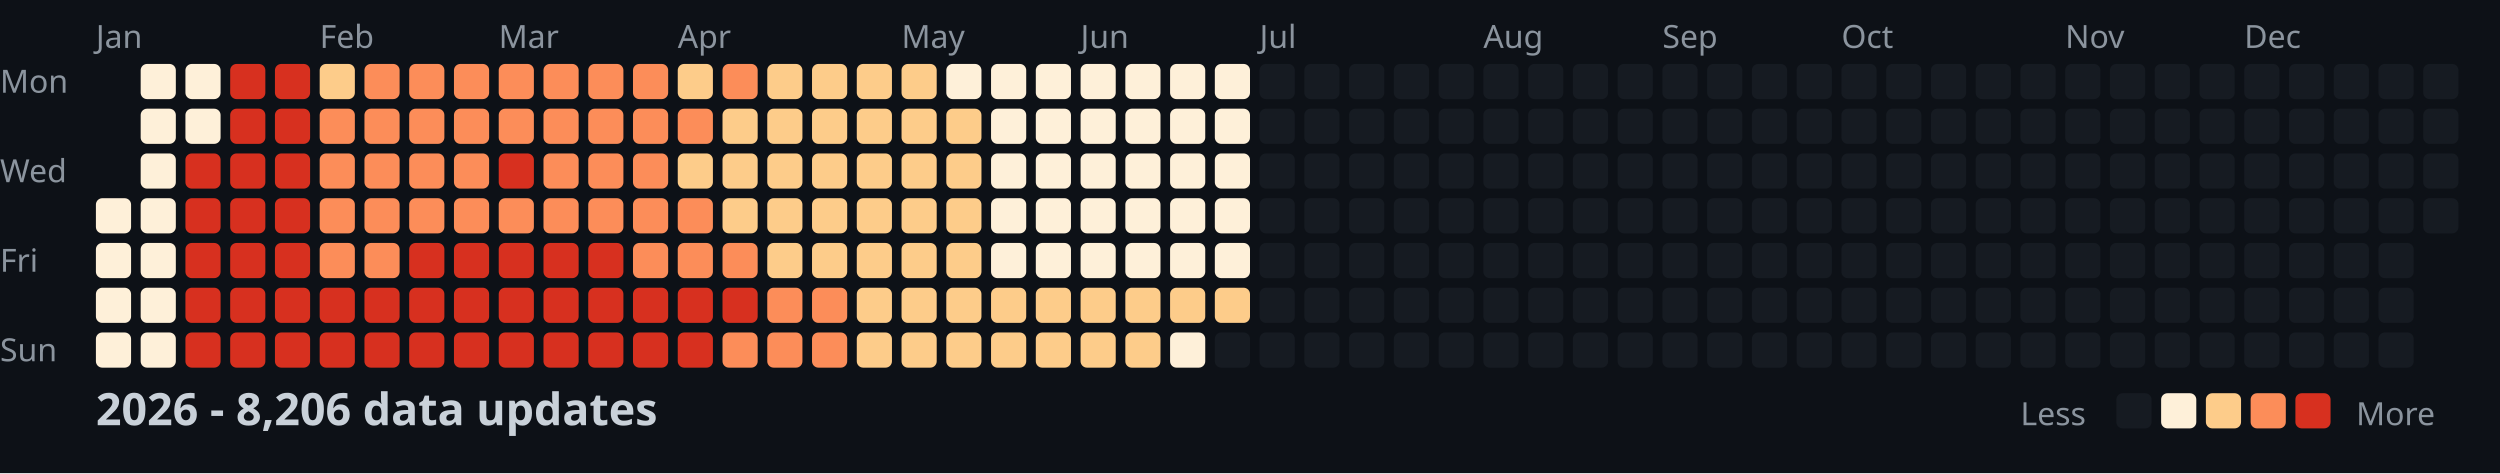
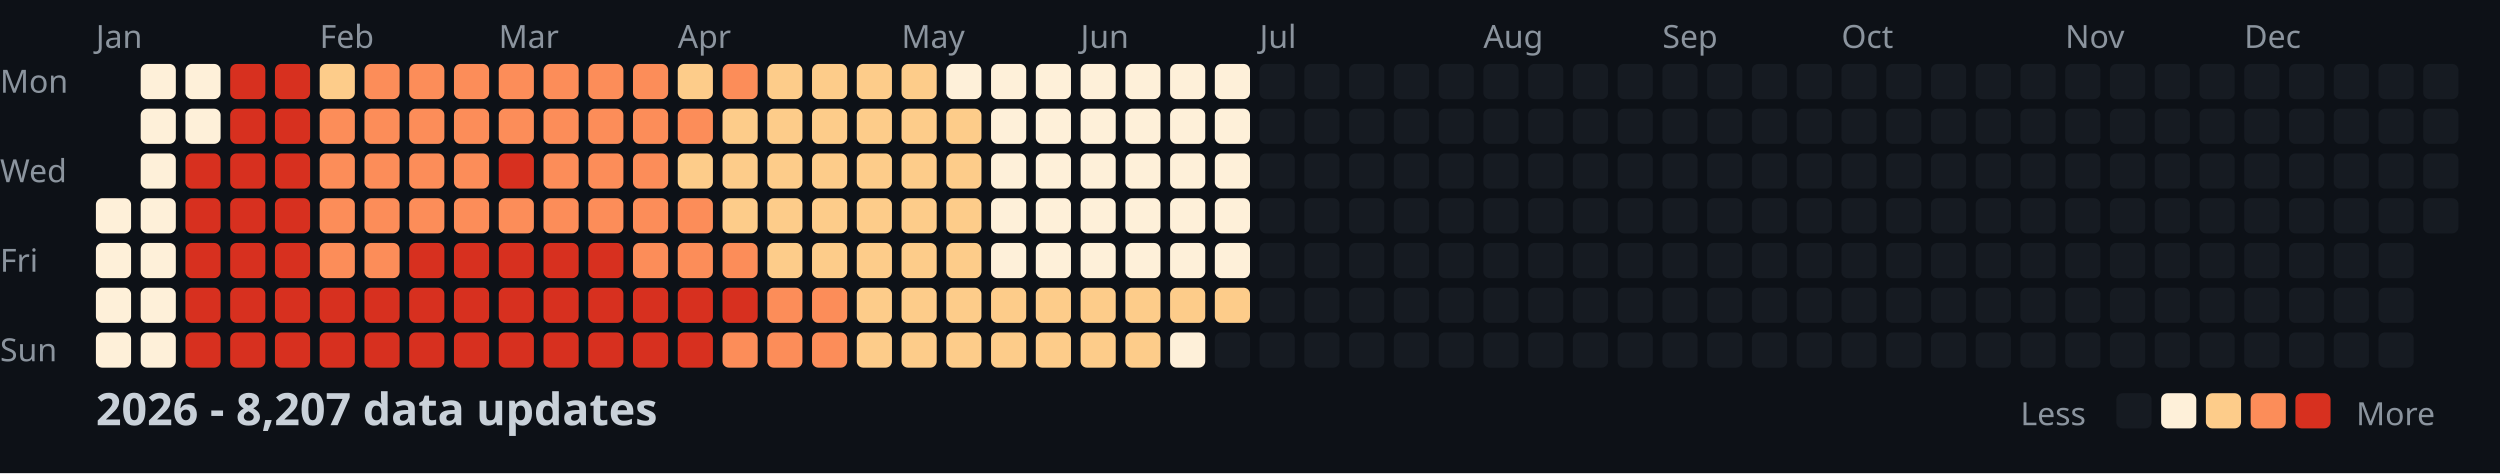
<svg xmlns="http://www.w3.org/2000/svg" width="782" height="148">
  <style>
    .month { font: 10px sans-serif; fill: #8b949e; }
    .day { font: 10px sans-serif; fill: #8b949e; }
    .title { font: bold 14px sans-serif; fill: #c9d1d9; }
    .legend { font: 10px sans-serif; fill: #8b949e; }
  </style>
  <rect width="100%" height="100%" fill="#0d1117" />
  <text x="0" y="29" class="day">Mon</text>
  <text x="0" y="57" class="day">Wed</text>
  <text x="0" y="85" class="day">Fri</text>
  <text x="0" y="113" class="day">Sun</text>
  <text x="30" y="15" class="month">Jan</text>
  <text x="100" y="15" class="month">Feb</text>
  <text x="156" y="15" class="month">Mar</text>
  <text x="212" y="15" class="month">Apr</text>
  <text x="282" y="15" class="month">May</text>
  <text x="338" y="15" class="month">Jun</text>
  <text x="394" y="15" class="month">Jul</text>
  <text x="464" y="15" class="month">Aug</text>
  <text x="520" y="15" class="month">Sep</text>
  <text x="576" y="15" class="month">Oct</text>
  <text x="646" y="15" class="month">Nov</text>
  <text x="702" y="15" class="month">Dec</text>
  <rect x="30" y="62" width="11" height="11" fill="#fef0d9" rx="2" />
  <rect x="30" y="76" width="11" height="11" fill="#fef0d9" rx="2" />
  <rect x="30" y="90" width="11" height="11" fill="#fef0d9" rx="2" />
  <rect x="30" y="104" width="11" height="11" fill="#fef0d9" rx="2" />
  <rect x="44" y="20" width="11" height="11" fill="#fef0d9" rx="2" />
  <rect x="44" y="34" width="11" height="11" fill="#fef0d9" rx="2" />
  <rect x="44" y="48" width="11" height="11" fill="#fef0d9" rx="2" />
  <rect x="44" y="62" width="11" height="11" fill="#fef0d9" rx="2" />
  <rect x="44" y="76" width="11" height="11" fill="#fef0d9" rx="2" />
  <rect x="44" y="90" width="11" height="11" fill="#fef0d9" rx="2" />
  <rect x="44" y="104" width="11" height="11" fill="#fef0d9" rx="2" />
  <rect x="58" y="20" width="11" height="11" fill="#fef0d9" rx="2" />
  <rect x="58" y="34" width="11" height="11" fill="#fef0d9" rx="2" />
  <rect x="58" y="48" width="11" height="11" fill="#d7301f" rx="2" />
  <rect x="58" y="62" width="11" height="11" fill="#d7301f" rx="2" />
  <rect x="58" y="76" width="11" height="11" fill="#d7301f" rx="2" />
  <rect x="58" y="90" width="11" height="11" fill="#d7301f" rx="2" />
  <rect x="58" y="104" width="11" height="11" fill="#d7301f" rx="2" />
  <rect x="72" y="20" width="11" height="11" fill="#d7301f" rx="2" />
  <rect x="72" y="34" width="11" height="11" fill="#d7301f" rx="2" />
  <rect x="72" y="48" width="11" height="11" fill="#d7301f" rx="2" />
  <rect x="72" y="62" width="11" height="11" fill="#d7301f" rx="2" />
  <rect x="72" y="76" width="11" height="11" fill="#d7301f" rx="2" />
  <rect x="72" y="90" width="11" height="11" fill="#d7301f" rx="2" />
  <rect x="72" y="104" width="11" height="11" fill="#d7301f" rx="2" />
  <rect x="86" y="20" width="11" height="11" fill="#d7301f" rx="2" />
  <rect x="86" y="34" width="11" height="11" fill="#d7301f" rx="2" />
  <rect x="86" y="48" width="11" height="11" fill="#d7301f" rx="2" />
  <rect x="86" y="62" width="11" height="11" fill="#d7301f" rx="2" />
  <rect x="86" y="76" width="11" height="11" fill="#d7301f" rx="2" />
  <rect x="86" y="90" width="11" height="11" fill="#d7301f" rx="2" />
  <rect x="86" y="104" width="11" height="11" fill="#d7301f" rx="2" />
  <rect x="100" y="20" width="11" height="11" fill="#fdcc8a" rx="2" />
  <rect x="100" y="34" width="11" height="11" fill="#fc8d59" rx="2" />
  <rect x="100" y="48" width="11" height="11" fill="#fc8d59" rx="2" />
  <rect x="100" y="62" width="11" height="11" fill="#fc8d59" rx="2" />
  <rect x="100" y="76" width="11" height="11" fill="#fc8d59" rx="2" />
  <rect x="100" y="90" width="11" height="11" fill="#d7301f" rx="2" />
  <rect x="100" y="104" width="11" height="11" fill="#d7301f" rx="2" />
  <rect x="114" y="20" width="11" height="11" fill="#fc8d59" rx="2" />
  <rect x="114" y="34" width="11" height="11" fill="#fc8d59" rx="2" />
  <rect x="114" y="48" width="11" height="11" fill="#fc8d59" rx="2" />
  <rect x="114" y="62" width="11" height="11" fill="#fc8d59" rx="2" />
  <rect x="114" y="76" width="11" height="11" fill="#fc8d59" rx="2" />
  <rect x="114" y="90" width="11" height="11" fill="#d7301f" rx="2" />
  <rect x="114" y="104" width="11" height="11" fill="#d7301f" rx="2" />
  <rect x="128" y="20" width="11" height="11" fill="#fc8d59" rx="2" />
  <rect x="128" y="34" width="11" height="11" fill="#fc8d59" rx="2" />
  <rect x="128" y="48" width="11" height="11" fill="#fc8d59" rx="2" />
  <rect x="128" y="62" width="11" height="11" fill="#fc8d59" rx="2" />
  <rect x="128" y="76" width="11" height="11" fill="#d7301f" rx="2" />
  <rect x="128" y="90" width="11" height="11" fill="#d7301f" rx="2" />
  <rect x="128" y="104" width="11" height="11" fill="#d7301f" rx="2" />
  <rect x="142" y="20" width="11" height="11" fill="#fc8d59" rx="2" />
  <rect x="142" y="34" width="11" height="11" fill="#fc8d59" rx="2" />
  <rect x="142" y="48" width="11" height="11" fill="#fc8d59" rx="2" />
  <rect x="142" y="62" width="11" height="11" fill="#fc8d59" rx="2" />
  <rect x="142" y="76" width="11" height="11" fill="#d7301f" rx="2" />
  <rect x="142" y="90" width="11" height="11" fill="#d7301f" rx="2" />
  <rect x="142" y="104" width="11" height="11" fill="#d7301f" rx="2" />
  <rect x="156" y="20" width="11" height="11" fill="#fc8d59" rx="2" />
  <rect x="156" y="34" width="11" height="11" fill="#fc8d59" rx="2" />
  <rect x="156" y="48" width="11" height="11" fill="#d7301f" rx="2" />
  <rect x="156" y="62" width="11" height="11" fill="#fc8d59" rx="2" />
  <rect x="156" y="76" width="11" height="11" fill="#d7301f" rx="2" />
  <rect x="156" y="90" width="11" height="11" fill="#d7301f" rx="2" />
  <rect x="156" y="104" width="11" height="11" fill="#d7301f" rx="2" />
  <rect x="170" y="20" width="11" height="11" fill="#fc8d59" rx="2" />
  <rect x="170" y="34" width="11" height="11" fill="#fc8d59" rx="2" />
  <rect x="170" y="48" width="11" height="11" fill="#fc8d59" rx="2" />
  <rect x="170" y="62" width="11" height="11" fill="#fc8d59" rx="2" />
  <rect x="170" y="76" width="11" height="11" fill="#d7301f" rx="2" />
  <rect x="170" y="90" width="11" height="11" fill="#d7301f" rx="2" />
  <rect x="170" y="104" width="11" height="11" fill="#d7301f" rx="2" />
  <rect x="184" y="20" width="11" height="11" fill="#fc8d59" rx="2" />
  <rect x="184" y="34" width="11" height="11" fill="#fc8d59" rx="2" />
  <rect x="184" y="48" width="11" height="11" fill="#fc8d59" rx="2" />
  <rect x="184" y="62" width="11" height="11" fill="#fc8d59" rx="2" />
  <rect x="184" y="76" width="11" height="11" fill="#d7301f" rx="2" />
  <rect x="184" y="90" width="11" height="11" fill="#d7301f" rx="2" />
  <rect x="184" y="104" width="11" height="11" fill="#d7301f" rx="2" />
  <rect x="198" y="20" width="11" height="11" fill="#fc8d59" rx="2" />
  <rect x="198" y="34" width="11" height="11" fill="#fc8d59" rx="2" />
  <rect x="198" y="48" width="11" height="11" fill="#fc8d59" rx="2" />
  <rect x="198" y="62" width="11" height="11" fill="#fc8d59" rx="2" />
  <rect x="198" y="76" width="11" height="11" fill="#fc8d59" rx="2" />
  <rect x="198" y="90" width="11" height="11" fill="#d7301f" rx="2" />
  <rect x="198" y="104" width="11" height="11" fill="#d7301f" rx="2" />
  <rect x="212" y="20" width="11" height="11" fill="#fdcc8a" rx="2" />
  <rect x="212" y="34" width="11" height="11" fill="#fc8d59" rx="2" />
  <rect x="212" y="48" width="11" height="11" fill="#fdcc8a" rx="2" />
  <rect x="212" y="62" width="11" height="11" fill="#fc8d59" rx="2" />
  <rect x="212" y="76" width="11" height="11" fill="#fc8d59" rx="2" />
  <rect x="212" y="90" width="11" height="11" fill="#d7301f" rx="2" />
  <rect x="212" y="104" width="11" height="11" fill="#d7301f" rx="2" />
  <rect x="226" y="20" width="11" height="11" fill="#fc8d59" rx="2" />
  <rect x="226" y="34" width="11" height="11" fill="#fdcc8a" rx="2" />
  <rect x="226" y="48" width="11" height="11" fill="#fdcc8a" rx="2" />
  <rect x="226" y="62" width="11" height="11" fill="#fdcc8a" rx="2" />
  <rect x="226" y="76" width="11" height="11" fill="#fc8d59" rx="2" />
  <rect x="226" y="90" width="11" height="11" fill="#d7301f" rx="2" />
  <rect x="226" y="104" width="11" height="11" fill="#fc8d59" rx="2" />
  <rect x="240" y="20" width="11" height="11" fill="#fdcc8a" rx="2" />
  <rect x="240" y="34" width="11" height="11" fill="#fdcc8a" rx="2" />
  <rect x="240" y="48" width="11" height="11" fill="#fdcc8a" rx="2" />
  <rect x="240" y="62" width="11" height="11" fill="#fdcc8a" rx="2" />
  <rect x="240" y="76" width="11" height="11" fill="#fdcc8a" rx="2" />
  <rect x="240" y="90" width="11" height="11" fill="#fc8d59" rx="2" />
  <rect x="240" y="104" width="11" height="11" fill="#fc8d59" rx="2" />
  <rect x="254" y="20" width="11" height="11" fill="#fdcc8a" rx="2" />
  <rect x="254" y="34" width="11" height="11" fill="#fdcc8a" rx="2" />
  <rect x="254" y="48" width="11" height="11" fill="#fdcc8a" rx="2" />
  <rect x="254" y="62" width="11" height="11" fill="#fdcc8a" rx="2" />
  <rect x="254" y="76" width="11" height="11" fill="#fdcc8a" rx="2" />
  <rect x="254" y="90" width="11" height="11" fill="#fc8d59" rx="2" />
  <rect x="254" y="104" width="11" height="11" fill="#fc8d59" rx="2" />
  <rect x="268" y="20" width="11" height="11" fill="#fdcc8a" rx="2" />
  <rect x="268" y="34" width="11" height="11" fill="#fdcc8a" rx="2" />
  <rect x="268" y="48" width="11" height="11" fill="#fdcc8a" rx="2" />
  <rect x="268" y="62" width="11" height="11" fill="#fdcc8a" rx="2" />
  <rect x="268" y="76" width="11" height="11" fill="#fdcc8a" rx="2" />
  <rect x="268" y="90" width="11" height="11" fill="#fdcc8a" rx="2" />
  <rect x="268" y="104" width="11" height="11" fill="#fdcc8a" rx="2" />
  <rect x="282" y="20" width="11" height="11" fill="#fdcc8a" rx="2" />
  <rect x="282" y="34" width="11" height="11" fill="#fdcc8a" rx="2" />
  <rect x="282" y="48" width="11" height="11" fill="#fdcc8a" rx="2" />
  <rect x="282" y="62" width="11" height="11" fill="#fdcc8a" rx="2" />
  <rect x="282" y="76" width="11" height="11" fill="#fdcc8a" rx="2" />
  <rect x="282" y="90" width="11" height="11" fill="#fdcc8a" rx="2" />
  <rect x="282" y="104" width="11" height="11" fill="#fdcc8a" rx="2" />
  <rect x="296" y="20" width="11" height="11" fill="#fef0d9" rx="2" />
  <rect x="296" y="34" width="11" height="11" fill="#fdcc8a" rx="2" />
  <rect x="296" y="48" width="11" height="11" fill="#fdcc8a" rx="2" />
  <rect x="296" y="62" width="11" height="11" fill="#fdcc8a" rx="2" />
  <rect x="296" y="76" width="11" height="11" fill="#fdcc8a" rx="2" />
  <rect x="296" y="90" width="11" height="11" fill="#fdcc8a" rx="2" />
  <rect x="296" y="104" width="11" height="11" fill="#fdcc8a" rx="2" />
  <rect x="310" y="20" width="11" height="11" fill="#fef0d9" rx="2" />
  <rect x="310" y="34" width="11" height="11" fill="#fef0d9" rx="2" />
  <rect x="310" y="48" width="11" height="11" fill="#fef0d9" rx="2" />
  <rect x="310" y="62" width="11" height="11" fill="#fef0d9" rx="2" />
  <rect x="310" y="76" width="11" height="11" fill="#fef0d9" rx="2" />
  <rect x="310" y="90" width="11" height="11" fill="#fdcc8a" rx="2" />
  <rect x="310" y="104" width="11" height="11" fill="#fdcc8a" rx="2" />
  <rect x="324" y="20" width="11" height="11" fill="#fef0d9" rx="2" />
  <rect x="324" y="34" width="11" height="11" fill="#fef0d9" rx="2" />
  <rect x="324" y="48" width="11" height="11" fill="#fef0d9" rx="2" />
  <rect x="324" y="62" width="11" height="11" fill="#fef0d9" rx="2" />
  <rect x="324" y="76" width="11" height="11" fill="#fef0d9" rx="2" />
  <rect x="324" y="90" width="11" height="11" fill="#fdcc8a" rx="2" />
  <rect x="324" y="104" width="11" height="11" fill="#fdcc8a" rx="2" />
  <rect x="338" y="20" width="11" height="11" fill="#fef0d9" rx="2" />
  <rect x="338" y="34" width="11" height="11" fill="#fef0d9" rx="2" />
  <rect x="338" y="48" width="11" height="11" fill="#fef0d9" rx="2" />
  <rect x="338" y="62" width="11" height="11" fill="#fef0d9" rx="2" />
  <rect x="338" y="76" width="11" height="11" fill="#fef0d9" rx="2" />
  <rect x="338" y="90" width="11" height="11" fill="#fdcc8a" rx="2" />
  <rect x="338" y="104" width="11" height="11" fill="#fdcc8a" rx="2" />
  <rect x="352" y="20" width="11" height="11" fill="#fef0d9" rx="2" />
  <rect x="352" y="34" width="11" height="11" fill="#fef0d9" rx="2" />
  <rect x="352" y="48" width="11" height="11" fill="#fef0d9" rx="2" />
  <rect x="352" y="62" width="11" height="11" fill="#fef0d9" rx="2" />
  <rect x="352" y="76" width="11" height="11" fill="#fef0d9" rx="2" />
  <rect x="352" y="90" width="11" height="11" fill="#fdcc8a" rx="2" />
  <rect x="352" y="104" width="11" height="11" fill="#fdcc8a" rx="2" />
  <rect x="366" y="20" width="11" height="11" fill="#fef0d9" rx="2" />
  <rect x="366" y="34" width="11" height="11" fill="#fef0d9" rx="2" />
  <rect x="366" y="48" width="11" height="11" fill="#fef0d9" rx="2" />
  <rect x="366" y="62" width="11" height="11" fill="#fef0d9" rx="2" />
  <rect x="366" y="76" width="11" height="11" fill="#fef0d9" rx="2" />
  <rect x="366" y="90" width="11" height="11" fill="#fdcc8a" rx="2" />
  <rect x="366" y="104" width="11" height="11" fill="#fef0d9" rx="2" />
  <rect x="380" y="20" width="11" height="11" fill="#fef0d9" rx="2" />
  <rect x="380" y="34" width="11" height="11" fill="#fef0d9" rx="2" />
  <rect x="380" y="48" width="11" height="11" fill="#fef0d9" rx="2" />
  <rect x="380" y="62" width="11" height="11" fill="#fef0d9" rx="2" />
  <rect x="380" y="76" width="11" height="11" fill="#fef0d9" rx="2" />
  <rect x="380" y="90" width="11" height="11" fill="#fdcc8a" rx="2" />
  <rect x="380" y="104" width="11" height="11" fill="#161b22" rx="2" />
  <rect x="394" y="20" width="11" height="11" fill="#161b22" rx="2" />
  <rect x="394" y="34" width="11" height="11" fill="#161b22" rx="2" />
  <rect x="394" y="48" width="11" height="11" fill="#161b22" rx="2" />
  <rect x="394" y="62" width="11" height="11" fill="#161b22" rx="2" />
  <rect x="394" y="76" width="11" height="11" fill="#161b22" rx="2" />
  <rect x="394" y="90" width="11" height="11" fill="#161b22" rx="2" />
  <rect x="394" y="104" width="11" height="11" fill="#161b22" rx="2" />
  <rect x="408" y="20" width="11" height="11" fill="#161b22" rx="2" />
  <rect x="408" y="34" width="11" height="11" fill="#161b22" rx="2" />
  <rect x="408" y="48" width="11" height="11" fill="#161b22" rx="2" />
  <rect x="408" y="62" width="11" height="11" fill="#161b22" rx="2" />
  <rect x="408" y="76" width="11" height="11" fill="#161b22" rx="2" />
  <rect x="408" y="90" width="11" height="11" fill="#161b22" rx="2" />
  <rect x="408" y="104" width="11" height="11" fill="#161b22" rx="2" />
  <rect x="422" y="20" width="11" height="11" fill="#161b22" rx="2" />
  <rect x="422" y="34" width="11" height="11" fill="#161b22" rx="2" />
  <rect x="422" y="48" width="11" height="11" fill="#161b22" rx="2" />
  <rect x="422" y="62" width="11" height="11" fill="#161b22" rx="2" />
  <rect x="422" y="76" width="11" height="11" fill="#161b22" rx="2" />
  <rect x="422" y="90" width="11" height="11" fill="#161b22" rx="2" />
  <rect x="422" y="104" width="11" height="11" fill="#161b22" rx="2" />
  <rect x="436" y="20" width="11" height="11" fill="#161b22" rx="2" />
  <rect x="436" y="34" width="11" height="11" fill="#161b22" rx="2" />
  <rect x="436" y="48" width="11" height="11" fill="#161b22" rx="2" />
  <rect x="436" y="62" width="11" height="11" fill="#161b22" rx="2" />
  <rect x="436" y="76" width="11" height="11" fill="#161b22" rx="2" />
  <rect x="436" y="90" width="11" height="11" fill="#161b22" rx="2" />
  <rect x="436" y="104" width="11" height="11" fill="#161b22" rx="2" />
  <rect x="450" y="20" width="11" height="11" fill="#161b22" rx="2" />
  <rect x="450" y="34" width="11" height="11" fill="#161b22" rx="2" />
  <rect x="450" y="48" width="11" height="11" fill="#161b22" rx="2" />
  <rect x="450" y="62" width="11" height="11" fill="#161b22" rx="2" />
  <rect x="450" y="76" width="11" height="11" fill="#161b22" rx="2" />
  <rect x="450" y="90" width="11" height="11" fill="#161b22" rx="2" />
  <rect x="450" y="104" width="11" height="11" fill="#161b22" rx="2" />
  <rect x="464" y="20" width="11" height="11" fill="#161b22" rx="2" />
  <rect x="464" y="34" width="11" height="11" fill="#161b22" rx="2" />
  <rect x="464" y="48" width="11" height="11" fill="#161b22" rx="2" />
  <rect x="464" y="62" width="11" height="11" fill="#161b22" rx="2" />
  <rect x="464" y="76" width="11" height="11" fill="#161b22" rx="2" />
  <rect x="464" y="90" width="11" height="11" fill="#161b22" rx="2" />
  <rect x="464" y="104" width="11" height="11" fill="#161b22" rx="2" />
  <rect x="478" y="20" width="11" height="11" fill="#161b22" rx="2" />
  <rect x="478" y="34" width="11" height="11" fill="#161b22" rx="2" />
  <rect x="478" y="48" width="11" height="11" fill="#161b22" rx="2" />
  <rect x="478" y="62" width="11" height="11" fill="#161b22" rx="2" />
  <rect x="478" y="76" width="11" height="11" fill="#161b22" rx="2" />
  <rect x="478" y="90" width="11" height="11" fill="#161b22" rx="2" />
  <rect x="478" y="104" width="11" height="11" fill="#161b22" rx="2" />
  <rect x="492" y="20" width="11" height="11" fill="#161b22" rx="2" />
  <rect x="492" y="34" width="11" height="11" fill="#161b22" rx="2" />
  <rect x="492" y="48" width="11" height="11" fill="#161b22" rx="2" />
  <rect x="492" y="62" width="11" height="11" fill="#161b22" rx="2" />
  <rect x="492" y="76" width="11" height="11" fill="#161b22" rx="2" />
  <rect x="492" y="90" width="11" height="11" fill="#161b22" rx="2" />
  <rect x="492" y="104" width="11" height="11" fill="#161b22" rx="2" />
  <rect x="506" y="20" width="11" height="11" fill="#161b22" rx="2" />
  <rect x="506" y="34" width="11" height="11" fill="#161b22" rx="2" />
  <rect x="506" y="48" width="11" height="11" fill="#161b22" rx="2" />
  <rect x="506" y="62" width="11" height="11" fill="#161b22" rx="2" />
  <rect x="506" y="76" width="11" height="11" fill="#161b22" rx="2" />
  <rect x="506" y="90" width="11" height="11" fill="#161b22" rx="2" />
  <rect x="506" y="104" width="11" height="11" fill="#161b22" rx="2" />
  <rect x="520" y="20" width="11" height="11" fill="#161b22" rx="2" />
  <rect x="520" y="34" width="11" height="11" fill="#161b22" rx="2" />
  <rect x="520" y="48" width="11" height="11" fill="#161b22" rx="2" />
  <rect x="520" y="62" width="11" height="11" fill="#161b22" rx="2" />
  <rect x="520" y="76" width="11" height="11" fill="#161b22" rx="2" />
  <rect x="520" y="90" width="11" height="11" fill="#161b22" rx="2" />
  <rect x="520" y="104" width="11" height="11" fill="#161b22" rx="2" />
  <rect x="534" y="20" width="11" height="11" fill="#161b22" rx="2" />
  <rect x="534" y="34" width="11" height="11" fill="#161b22" rx="2" />
  <rect x="534" y="48" width="11" height="11" fill="#161b22" rx="2" />
  <rect x="534" y="62" width="11" height="11" fill="#161b22" rx="2" />
  <rect x="534" y="76" width="11" height="11" fill="#161b22" rx="2" />
  <rect x="534" y="90" width="11" height="11" fill="#161b22" rx="2" />
  <rect x="534" y="104" width="11" height="11" fill="#161b22" rx="2" />
  <rect x="548" y="20" width="11" height="11" fill="#161b22" rx="2" />
  <rect x="548" y="34" width="11" height="11" fill="#161b22" rx="2" />
  <rect x="548" y="48" width="11" height="11" fill="#161b22" rx="2" />
  <rect x="548" y="62" width="11" height="11" fill="#161b22" rx="2" />
  <rect x="548" y="76" width="11" height="11" fill="#161b22" rx="2" />
  <rect x="548" y="90" width="11" height="11" fill="#161b22" rx="2" />
  <rect x="548" y="104" width="11" height="11" fill="#161b22" rx="2" />
  <rect x="562" y="20" width="11" height="11" fill="#161b22" rx="2" />
  <rect x="562" y="34" width="11" height="11" fill="#161b22" rx="2" />
  <rect x="562" y="48" width="11" height="11" fill="#161b22" rx="2" />
  <rect x="562" y="62" width="11" height="11" fill="#161b22" rx="2" />
  <rect x="562" y="76" width="11" height="11" fill="#161b22" rx="2" />
  <rect x="562" y="90" width="11" height="11" fill="#161b22" rx="2" />
  <rect x="562" y="104" width="11" height="11" fill="#161b22" rx="2" />
  <rect x="576" y="20" width="11" height="11" fill="#161b22" rx="2" />
  <rect x="576" y="34" width="11" height="11" fill="#161b22" rx="2" />
  <rect x="576" y="48" width="11" height="11" fill="#161b22" rx="2" />
  <rect x="576" y="62" width="11" height="11" fill="#161b22" rx="2" />
  <rect x="576" y="76" width="11" height="11" fill="#161b22" rx="2" />
  <rect x="576" y="90" width="11" height="11" fill="#161b22" rx="2" />
  <rect x="576" y="104" width="11" height="11" fill="#161b22" rx="2" />
  <rect x="590" y="20" width="11" height="11" fill="#161b22" rx="2" />
  <rect x="590" y="34" width="11" height="11" fill="#161b22" rx="2" />
  <rect x="590" y="48" width="11" height="11" fill="#161b22" rx="2" />
  <rect x="590" y="62" width="11" height="11" fill="#161b22" rx="2" />
  <rect x="590" y="76" width="11" height="11" fill="#161b22" rx="2" />
  <rect x="590" y="90" width="11" height="11" fill="#161b22" rx="2" />
  <rect x="590" y="104" width="11" height="11" fill="#161b22" rx="2" />
  <rect x="604" y="20" width="11" height="11" fill="#161b22" rx="2" />
  <rect x="604" y="34" width="11" height="11" fill="#161b22" rx="2" />
  <rect x="604" y="48" width="11" height="11" fill="#161b22" rx="2" />
  <rect x="604" y="62" width="11" height="11" fill="#161b22" rx="2" />
  <rect x="604" y="76" width="11" height="11" fill="#161b22" rx="2" />
  <rect x="604" y="90" width="11" height="11" fill="#161b22" rx="2" />
  <rect x="604" y="104" width="11" height="11" fill="#161b22" rx="2" />
  <rect x="618" y="20" width="11" height="11" fill="#161b22" rx="2" />
  <rect x="618" y="34" width="11" height="11" fill="#161b22" rx="2" />
  <rect x="618" y="48" width="11" height="11" fill="#161b22" rx="2" />
  <rect x="618" y="62" width="11" height="11" fill="#161b22" rx="2" />
  <rect x="618" y="76" width="11" height="11" fill="#161b22" rx="2" />
  <rect x="618" y="90" width="11" height="11" fill="#161b22" rx="2" />
  <rect x="618" y="104" width="11" height="11" fill="#161b22" rx="2" />
  <rect x="632" y="20" width="11" height="11" fill="#161b22" rx="2" />
  <rect x="632" y="34" width="11" height="11" fill="#161b22" rx="2" />
  <rect x="632" y="48" width="11" height="11" fill="#161b22" rx="2" />
  <rect x="632" y="62" width="11" height="11" fill="#161b22" rx="2" />
  <rect x="632" y="76" width="11" height="11" fill="#161b22" rx="2" />
  <rect x="632" y="90" width="11" height="11" fill="#161b22" rx="2" />
  <rect x="632" y="104" width="11" height="11" fill="#161b22" rx="2" />
  <rect x="646" y="20" width="11" height="11" fill="#161b22" rx="2" />
  <rect x="646" y="34" width="11" height="11" fill="#161b22" rx="2" />
  <rect x="646" y="48" width="11" height="11" fill="#161b22" rx="2" />
  <rect x="646" y="62" width="11" height="11" fill="#161b22" rx="2" />
  <rect x="646" y="76" width="11" height="11" fill="#161b22" rx="2" />
  <rect x="646" y="90" width="11" height="11" fill="#161b22" rx="2" />
  <rect x="646" y="104" width="11" height="11" fill="#161b22" rx="2" />
  <rect x="660" y="20" width="11" height="11" fill="#161b22" rx="2" />
  <rect x="660" y="34" width="11" height="11" fill="#161b22" rx="2" />
  <rect x="660" y="48" width="11" height="11" fill="#161b22" rx="2" />
  <rect x="660" y="62" width="11" height="11" fill="#161b22" rx="2" />
  <rect x="660" y="76" width="11" height="11" fill="#161b22" rx="2" />
  <rect x="660" y="90" width="11" height="11" fill="#161b22" rx="2" />
  <rect x="660" y="104" width="11" height="11" fill="#161b22" rx="2" />
  <rect x="674" y="20" width="11" height="11" fill="#161b22" rx="2" />
  <rect x="674" y="34" width="11" height="11" fill="#161b22" rx="2" />
  <rect x="674" y="48" width="11" height="11" fill="#161b22" rx="2" />
  <rect x="674" y="62" width="11" height="11" fill="#161b22" rx="2" />
  <rect x="674" y="76" width="11" height="11" fill="#161b22" rx="2" />
  <rect x="674" y="90" width="11" height="11" fill="#161b22" rx="2" />
  <rect x="674" y="104" width="11" height="11" fill="#161b22" rx="2" />
  <rect x="688" y="20" width="11" height="11" fill="#161b22" rx="2" />
  <rect x="688" y="34" width="11" height="11" fill="#161b22" rx="2" />
  <rect x="688" y="48" width="11" height="11" fill="#161b22" rx="2" />
  <rect x="688" y="62" width="11" height="11" fill="#161b22" rx="2" />
  <rect x="688" y="76" width="11" height="11" fill="#161b22" rx="2" />
  <rect x="688" y="90" width="11" height="11" fill="#161b22" rx="2" />
  <rect x="688" y="104" width="11" height="11" fill="#161b22" rx="2" />
  <rect x="702" y="20" width="11" height="11" fill="#161b22" rx="2" />
  <rect x="702" y="34" width="11" height="11" fill="#161b22" rx="2" />
  <rect x="702" y="48" width="11" height="11" fill="#161b22" rx="2" />
  <rect x="702" y="62" width="11" height="11" fill="#161b22" rx="2" />
  <rect x="702" y="76" width="11" height="11" fill="#161b22" rx="2" />
  <rect x="702" y="90" width="11" height="11" fill="#161b22" rx="2" />
  <rect x="702" y="104" width="11" height="11" fill="#161b22" rx="2" />
  <rect x="716" y="20" width="11" height="11" fill="#161b22" rx="2" />
  <rect x="716" y="34" width="11" height="11" fill="#161b22" rx="2" />
  <rect x="716" y="48" width="11" height="11" fill="#161b22" rx="2" />
  <rect x="716" y="62" width="11" height="11" fill="#161b22" rx="2" />
  <rect x="716" y="76" width="11" height="11" fill="#161b22" rx="2" />
  <rect x="716" y="90" width="11" height="11" fill="#161b22" rx="2" />
  <rect x="716" y="104" width="11" height="11" fill="#161b22" rx="2" />
  <rect x="730" y="20" width="11" height="11" fill="#161b22" rx="2" />
  <rect x="730" y="34" width="11" height="11" fill="#161b22" rx="2" />
  <rect x="730" y="48" width="11" height="11" fill="#161b22" rx="2" />
  <rect x="730" y="62" width="11" height="11" fill="#161b22" rx="2" />
  <rect x="730" y="76" width="11" height="11" fill="#161b22" rx="2" />
  <rect x="730" y="90" width="11" height="11" fill="#161b22" rx="2" />
  <rect x="730" y="104" width="11" height="11" fill="#161b22" rx="2" />
  <rect x="744" y="20" width="11" height="11" fill="#161b22" rx="2" />
  <rect x="744" y="34" width="11" height="11" fill="#161b22" rx="2" />
  <rect x="744" y="48" width="11" height="11" fill="#161b22" rx="2" />
  <rect x="744" y="62" width="11" height="11" fill="#161b22" rx="2" />
  <rect x="744" y="76" width="11" height="11" fill="#161b22" rx="2" />
  <rect x="744" y="90" width="11" height="11" fill="#161b22" rx="2" />
  <rect x="744" y="104" width="11" height="11" fill="#161b22" rx="2" />
  <rect x="758" y="20" width="11" height="11" fill="#161b22" rx="2" />
  <rect x="758" y="34" width="11" height="11" fill="#161b22" rx="2" />
  <rect x="758" y="48" width="11" height="11" fill="#161b22" rx="2" />
  <rect x="758" y="62" width="11" height="11" fill="#161b22" rx="2" />
-   <text x="30" y="133" class="title">2026 - 8,206 data updates</text>
+   <text x="30" y="133" class="title">2026 - 8,207 data updates</text>
  <text x="632" y="133" class="legend">Less</text>
  <rect x="662" y="123" width="11" height="11" fill="#161b22" rx="2" />
  <rect x="676" y="123" width="11" height="11" fill="#fef0d9" rx="2" />
  <rect x="690" y="123" width="11" height="11" fill="#fdcc8a" rx="2" />
  <rect x="704" y="123" width="11" height="11" fill="#fc8d59" rx="2" />
  <rect x="718" y="123" width="11" height="11" fill="#d7301f" rx="2" />
  <text x="737" y="133" class="legend">More</text>
</svg>
